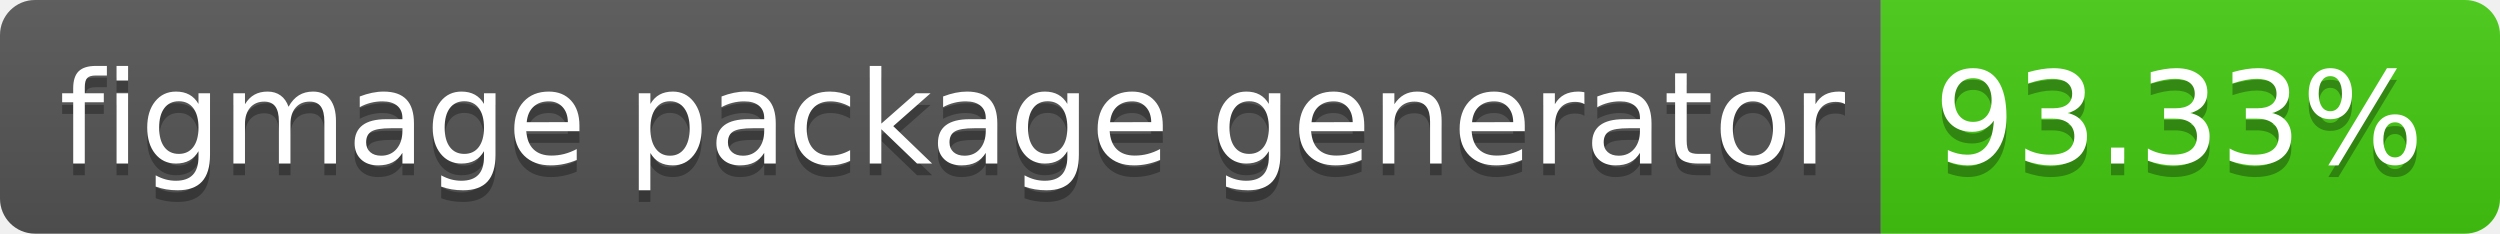
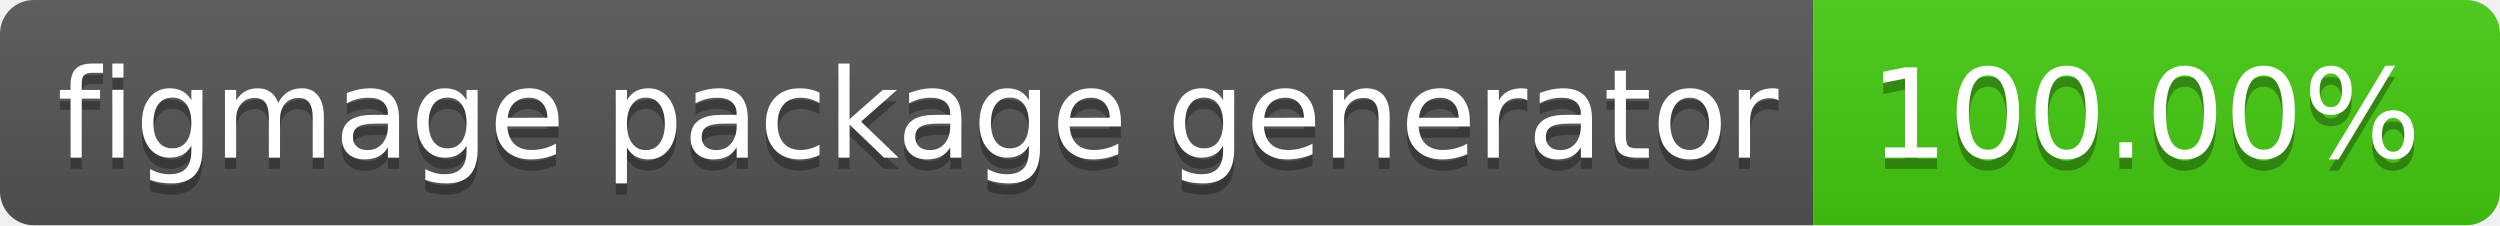
- <svg xmlns="http://www.w3.org/2000/svg" width="214" height="20" role="img" aria-label="figmage package generator: 93.33%">
+ <svg xmlns="http://www.w3.org/2000/svg" width="222" height="20" role="img" aria-label="figmage package generator: 100.00%">
  <linearGradient id="s" x2="0" y2="100%">
    <stop offset="0" stop-color="#bbb" stop-opacity=".1" />
    <stop offset="1" stop-opacity=".1" />
  </linearGradient>
  <clipPath id="r">
-     <rect width="214" height="20" rx="3" fill="#fff" />
+     <rect width="222" height="20" rx="3" fill="#fff" />
  </clipPath>
  <g clip-path="url(#r)">
    <rect width="161" height="20" fill="#555" />
-     <rect x="161" width="53" height="20" fill="#4c1" />
-     <rect width="214" height="20" fill="url(#s)" />
+     <rect x="161" width="61" height="20" fill="#4c1" />
+     <rect width="222" height="20" fill="url(#s)" />
  </g>
  <g fill="#fff" text-anchor="middle" font-family="Verdana,Geneva,DejaVu Sans,sans-serif" text-rendering="geometricPrecision" font-size="110">
    <text aria-hidden="true" x="815" y="150" fill="#010101" fill-opacity=".3" transform="scale(.1)" textLength="1510">figmage package generator</text>
    <text x="815" y="140" transform="scale(.1)" fill="#fff" textLength="1510">figmage package generator</text>
-     <text aria-hidden="true" x="1865" y="150" fill="#010101" fill-opacity=".3" transform="scale(.1)" textLength="430">93.33%</text>
-     <text x="1865" y="140" transform="scale(.1)" fill="#fff" textLength="430">93.33%</text>
+     <text aria-hidden="true" x="1905" y="150" fill="#010101" fill-opacity=".3" transform="scale(.1)" textLength="510">100.00%</text>
+     <text x="1905" y="140" transform="scale(.1)" fill="#fff" textLength="510">100.00%</text>
  </g>
</svg>
